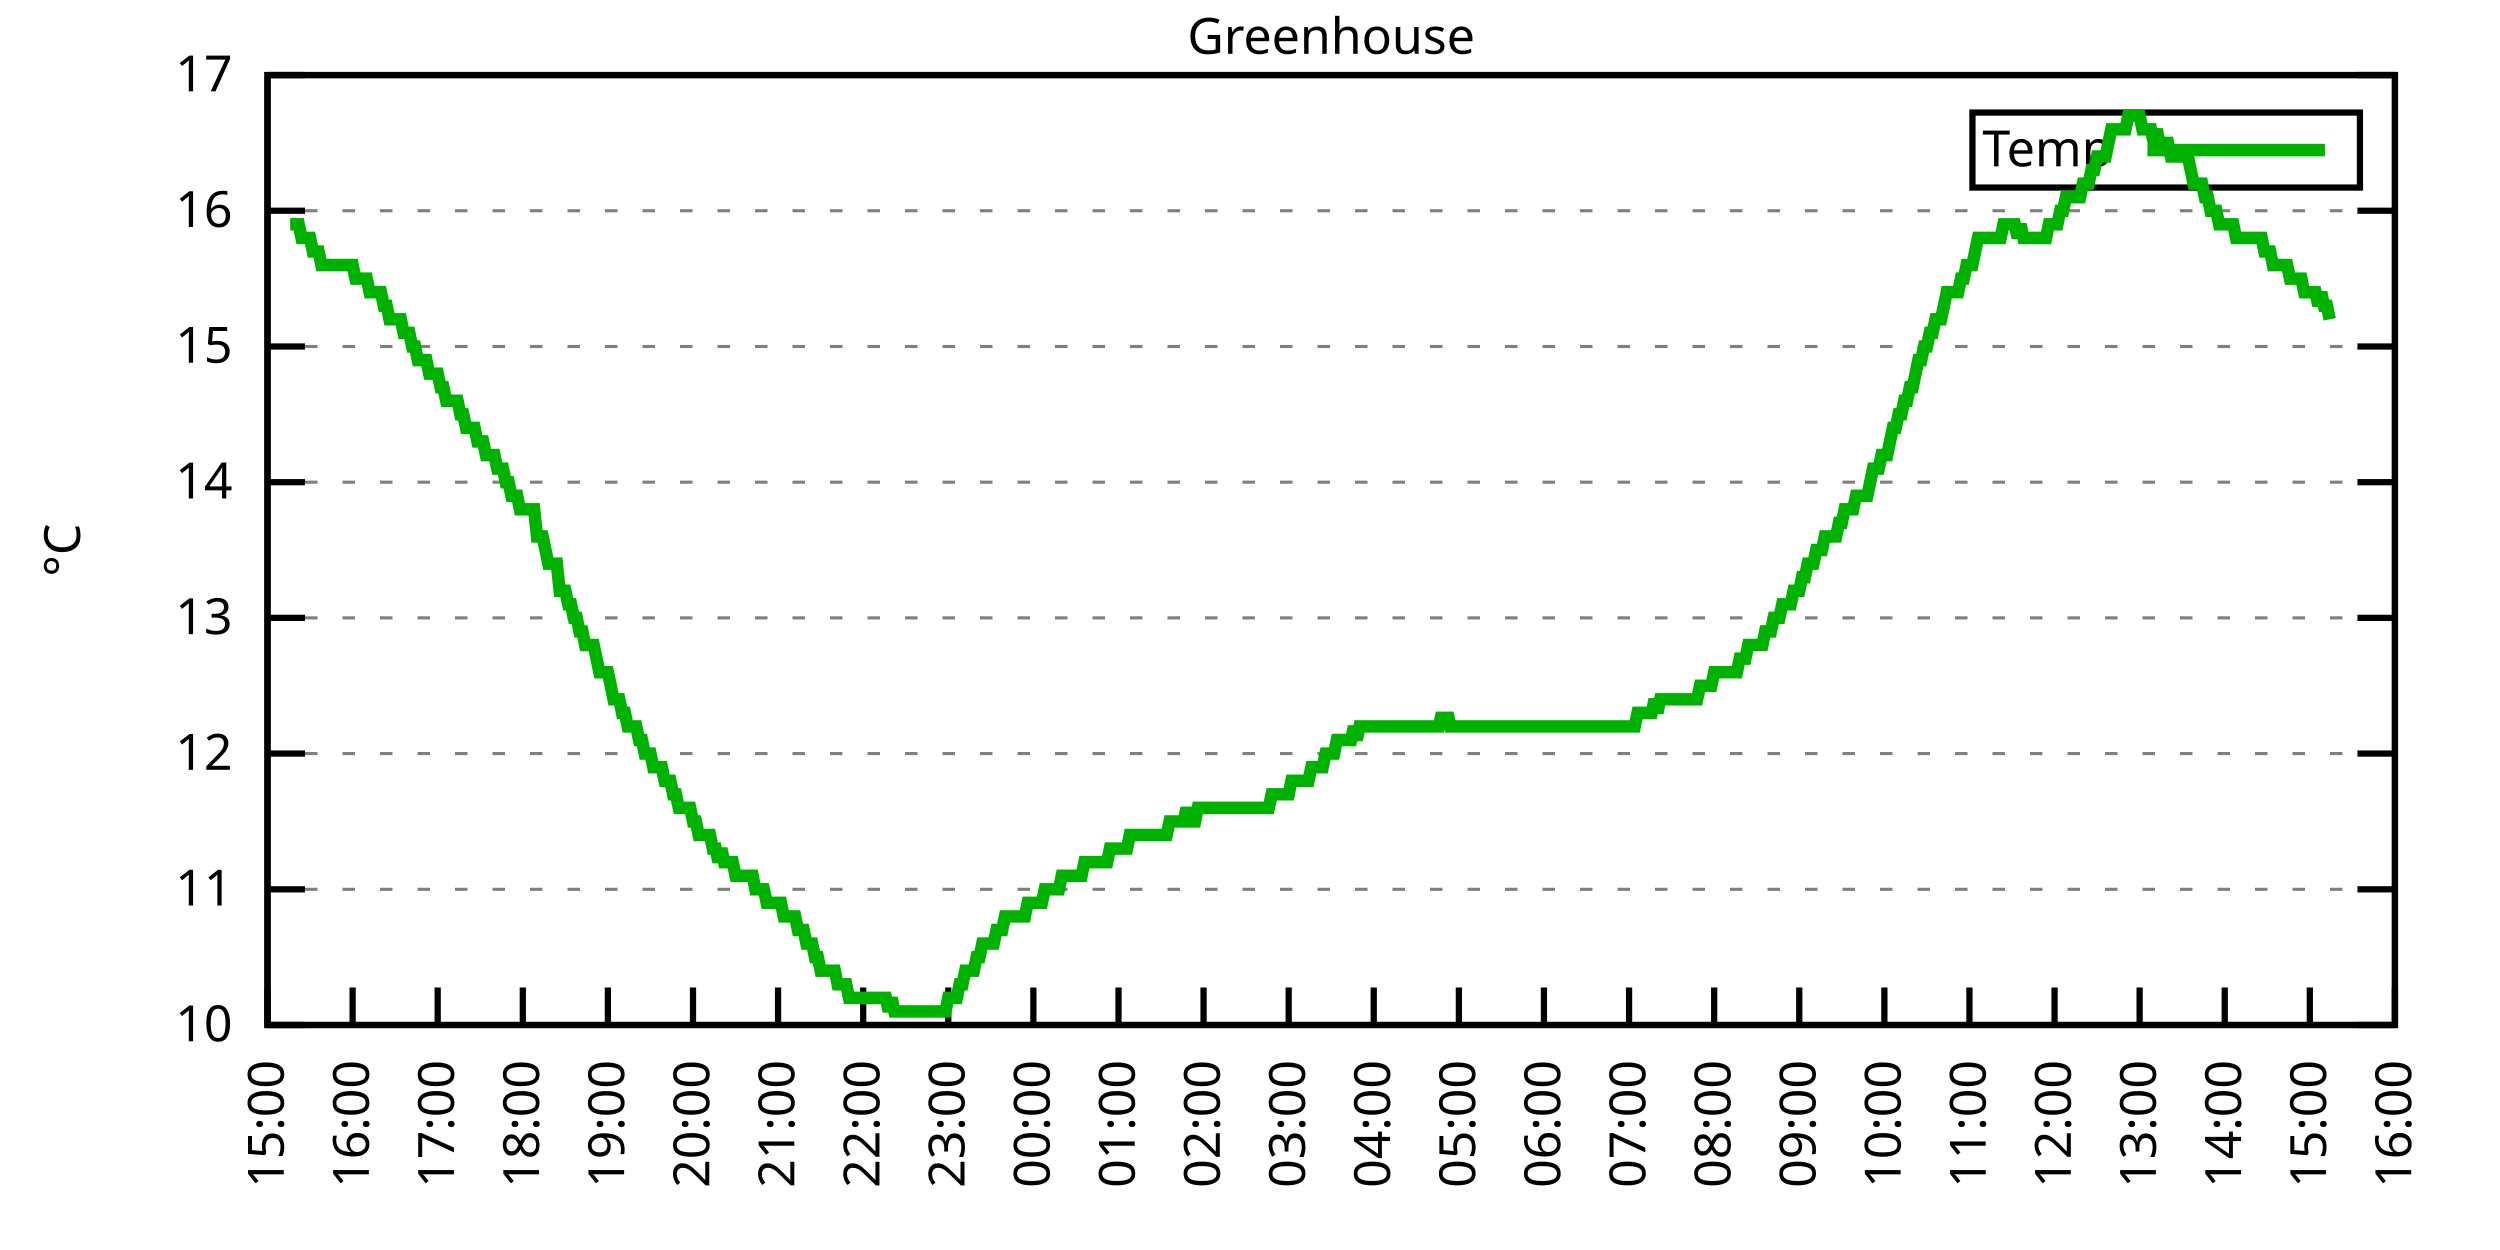
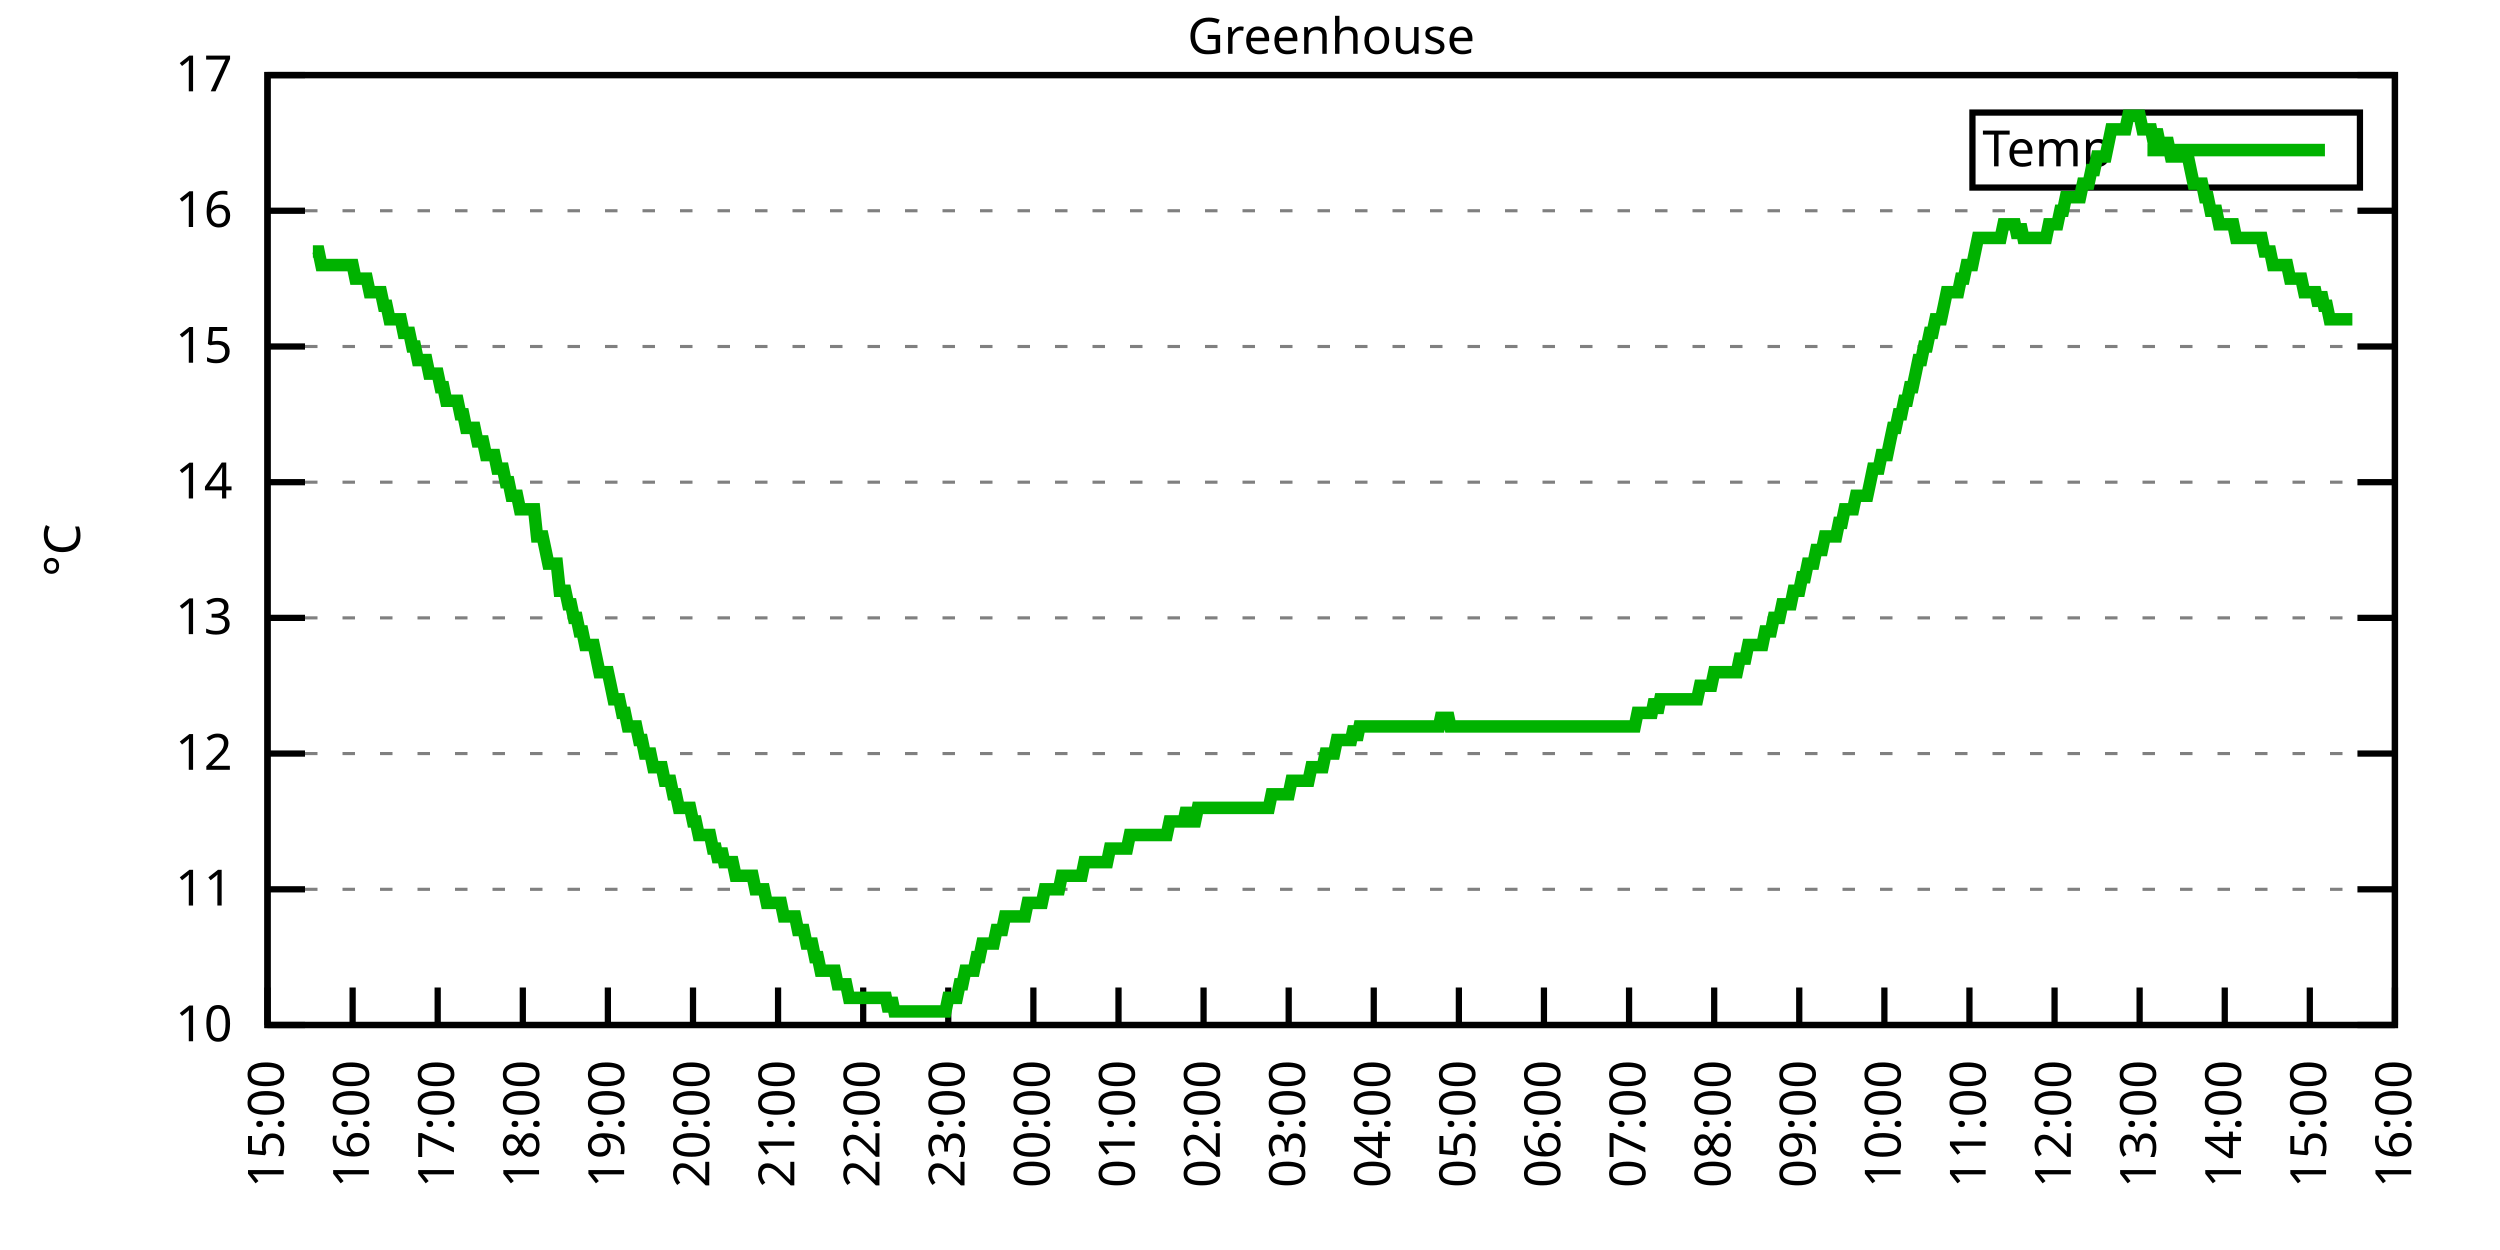
<svg xmlns="http://www.w3.org/2000/svg" xmlns:xlink="http://www.w3.org/1999/xlink" width="400" height="200" viewBox="0 0 400 200">
  <g id="gnuplot_canvas">
    <rect x="0" y="0" width="400" height="200" fill="none" />
    <defs>
      <circle id="gpDot" r="0.5" stroke-width="0.5" stroke="currentColor" />
      <path id="gpPt0" stroke-width="0.333" stroke="currentColor" d="M-1,0 h2 M0,-1 v2" />
      <path id="gpPt1" stroke-width="0.333" stroke="currentColor" d="M-1,-1 L1,1 M1,-1 L-1,1" />
      <path id="gpPt2" stroke-width="0.333" stroke="currentColor" d="M-1,0 L1,0 M0,-1 L0,1 M-1,-1 L1,1 M-1,1 L1,-1" />
      <rect id="gpPt3" stroke-width="0.333" stroke="currentColor" x="-1" y="-1" width="2" height="2" />
      <rect id="gpPt4" stroke-width="0.333" stroke="currentColor" fill="currentColor" x="-1" y="-1" width="2" height="2" />
      <circle id="gpPt5" stroke-width="0.333" stroke="currentColor" cx="0" cy="0" r="1" />
      <use xlink:href="#gpPt5" id="gpPt6" fill="currentColor" stroke="none" />
      <path id="gpPt7" stroke-width="0.333" stroke="currentColor" d="M0,-1.33 L-1.33,0.67 L1.33,0.67 z" />
      <use xlink:href="#gpPt7" id="gpPt8" fill="currentColor" stroke="none" />
      <use xlink:href="#gpPt7" id="gpPt9" stroke="currentColor" transform="rotate(180)" />
      <use xlink:href="#gpPt9" id="gpPt10" fill="currentColor" stroke="none" />
      <use xlink:href="#gpPt3" id="gpPt11" stroke="currentColor" transform="rotate(45)" />
      <use xlink:href="#gpPt11" id="gpPt12" fill="currentColor" stroke="none" />
      <path id="gpPt13" stroke-width="0.333" stroke="currentColor" d="M0,1.330 L1.265,0.411 L0.782,-1.067 L-0.782,-1.076 L-1.265,0.411 z" />
      <use xlink:href="#gpPt13" id="gpPt14" fill="currentColor" stroke="none" />
      <filter id="textbox" filterUnits="objectBoundingBox" x="0" y="0" height="1" width="1">
        <feFlood flood-color="white" flood-opacity="1" result="bgnd" />
        <feComposite in="SourceGraphic" in2="bgnd" operator="atop" />
      </filter>
      <filter id="greybox" filterUnits="objectBoundingBox" x="0" y="0" height="1" width="1">
        <feFlood flood-color="lightgrey" flood-opacity="1" result="grey" />
        <feComposite in="SourceGraphic" in2="grey" operator="atop" />
      </filter>
    </defs>
    <g fill="none" color="white" stroke="currentColor" stroke-width="1.00" stroke-linecap="butt" stroke-linejoin="miter">
</g>
    <g fill="none" color="black" stroke="currentColor" stroke-width="1.00" stroke-linecap="butt" stroke-linejoin="miter">
      <g stroke="none" shape-rendering="crispEdges">
        <polygon fill="rgb(255, 255, 255)" points="42.80,164.00 383.18,164.00 383.18,12.02 42.80,12.02 " />
      </g>
    </g>
    <g fill="none" color="black" stroke="currentColor" stroke-width="1.00" stroke-linecap="butt" stroke-linejoin="miter">
</g>
    <g fill="none" color="black" stroke="black" stroke-width="0.50" stroke-linecap="butt" stroke-linejoin="miter">
</g>
    <g fill="none" color="gray" stroke="currentColor" stroke-width="0.50" stroke-linecap="butt" stroke-linejoin="miter">
      <path stroke="gray" stroke-dasharray="2,4" class="gridline" d="M42.80,164.00 L383.19,164.00  " />
    </g>
    <g fill="none" color="gray" stroke="gray" stroke-width="1.00" stroke-linecap="butt" stroke-linejoin="miter">
</g>
    <g fill="none" color="black" stroke="currentColor" stroke-width="1.00" stroke-linecap="butt" stroke-linejoin="miter">
      <path stroke="black" d="M42.80,164.00 L48.80,164.00 M383.19,164.00 L377.19,164.00  " />
      <g transform="translate(37.20,166.60)" stroke="none" fill="black" font-family="Sans" font-size="8.00" text-anchor="end">
        <text>
          <tspan font-family="Sans"> 10</tspan>
        </text>
      </g>
    </g>
    <g fill="none" color="black" stroke="currentColor" stroke-width="1.00" stroke-linecap="butt" stroke-linejoin="miter">
</g>
    <g fill="none" color="black" stroke="black" stroke-width="0.50" stroke-linecap="butt" stroke-linejoin="miter">
</g>
    <g fill="none" color="gray" stroke="currentColor" stroke-width="0.50" stroke-linecap="butt" stroke-linejoin="miter">
      <path stroke="gray" stroke-dasharray="2,4" class="gridline" d="M42.80,142.29 L383.19,142.29  " />
    </g>
    <g fill="none" color="gray" stroke="gray" stroke-width="1.00" stroke-linecap="butt" stroke-linejoin="miter">
</g>
    <g fill="none" color="black" stroke="currentColor" stroke-width="1.00" stroke-linecap="butt" stroke-linejoin="miter">
      <path stroke="black" d="M42.80,142.29 L48.80,142.29 M383.19,142.29 L377.19,142.29  " />
      <g transform="translate(37.20,144.89)" stroke="none" fill="black" font-family="Sans" font-size="8.00" text-anchor="end">
        <text>
          <tspan font-family="Sans"> 11</tspan>
        </text>
      </g>
    </g>
    <g fill="none" color="black" stroke="currentColor" stroke-width="1.00" stroke-linecap="butt" stroke-linejoin="miter">
</g>
    <g fill="none" color="black" stroke="black" stroke-width="0.50" stroke-linecap="butt" stroke-linejoin="miter">
</g>
    <g fill="none" color="gray" stroke="currentColor" stroke-width="0.50" stroke-linecap="butt" stroke-linejoin="miter">
      <path stroke="gray" stroke-dasharray="2,4" class="gridline" d="M42.80,120.57 L383.19,120.57  " />
    </g>
    <g fill="none" color="gray" stroke="gray" stroke-width="1.00" stroke-linecap="butt" stroke-linejoin="miter">
</g>
    <g fill="none" color="black" stroke="currentColor" stroke-width="1.00" stroke-linecap="butt" stroke-linejoin="miter">
      <path stroke="black" d="M42.80,120.57 L48.80,120.57 M383.19,120.57 L377.19,120.57  " />
      <g transform="translate(37.20,123.17)" stroke="none" fill="black" font-family="Sans" font-size="8.00" text-anchor="end">
        <text>
          <tspan font-family="Sans"> 12</tspan>
        </text>
      </g>
    </g>
    <g fill="none" color="black" stroke="currentColor" stroke-width="1.00" stroke-linecap="butt" stroke-linejoin="miter">
</g>
    <g fill="none" color="black" stroke="black" stroke-width="0.50" stroke-linecap="butt" stroke-linejoin="miter">
</g>
    <g fill="none" color="gray" stroke="currentColor" stroke-width="0.50" stroke-linecap="butt" stroke-linejoin="miter">
      <path stroke="gray" stroke-dasharray="2,4" class="gridline" d="M42.80,98.86 L383.19,98.86  " />
    </g>
    <g fill="none" color="gray" stroke="gray" stroke-width="1.00" stroke-linecap="butt" stroke-linejoin="miter">
</g>
    <g fill="none" color="black" stroke="currentColor" stroke-width="1.00" stroke-linecap="butt" stroke-linejoin="miter">
      <path stroke="black" d="M42.80,98.86 L48.80,98.86 M383.19,98.86 L377.19,98.86  " />
      <g transform="translate(37.20,101.46)" stroke="none" fill="black" font-family="Sans" font-size="8.00" text-anchor="end">
        <text>
          <tspan font-family="Sans"> 13</tspan>
        </text>
      </g>
    </g>
    <g fill="none" color="black" stroke="currentColor" stroke-width="1.00" stroke-linecap="butt" stroke-linejoin="miter">
</g>
    <g fill="none" color="black" stroke="black" stroke-width="0.50" stroke-linecap="butt" stroke-linejoin="miter">
</g>
    <g fill="none" color="gray" stroke="currentColor" stroke-width="0.50" stroke-linecap="butt" stroke-linejoin="miter">
      <path stroke="gray" stroke-dasharray="2,4" class="gridline" d="M42.80,77.15 L383.19,77.15  " />
    </g>
    <g fill="none" color="gray" stroke="gray" stroke-width="1.00" stroke-linecap="butt" stroke-linejoin="miter">
</g>
    <g fill="none" color="black" stroke="currentColor" stroke-width="1.00" stroke-linecap="butt" stroke-linejoin="miter">
      <path stroke="black" d="M42.80,77.15 L48.80,77.15 M383.19,77.15 L377.19,77.15  " />
      <g transform="translate(37.20,79.75)" stroke="none" fill="black" font-family="Sans" font-size="8.00" text-anchor="end">
        <text>
          <tspan font-family="Sans"> 14</tspan>
        </text>
      </g>
    </g>
    <g fill="none" color="black" stroke="currentColor" stroke-width="1.00" stroke-linecap="butt" stroke-linejoin="miter">
</g>
    <g fill="none" color="black" stroke="black" stroke-width="0.50" stroke-linecap="butt" stroke-linejoin="miter">
</g>
    <g fill="none" color="gray" stroke="currentColor" stroke-width="0.50" stroke-linecap="butt" stroke-linejoin="miter">
      <path stroke="gray" stroke-dasharray="2,4" class="gridline" d="M42.80,55.44 L383.19,55.44  " />
    </g>
    <g fill="none" color="gray" stroke="gray" stroke-width="1.00" stroke-linecap="butt" stroke-linejoin="miter">
</g>
    <g fill="none" color="black" stroke="currentColor" stroke-width="1.00" stroke-linecap="butt" stroke-linejoin="miter">
      <path stroke="black" d="M42.80,55.44 L48.80,55.44 M383.19,55.44 L377.19,55.44  " />
      <g transform="translate(37.20,58.04)" stroke="none" fill="black" font-family="Sans" font-size="8.00" text-anchor="end">
        <text>
          <tspan font-family="Sans"> 15</tspan>
        </text>
      </g>
    </g>
    <g fill="none" color="black" stroke="currentColor" stroke-width="1.00" stroke-linecap="butt" stroke-linejoin="miter">
</g>
    <g fill="none" color="black" stroke="black" stroke-width="0.50" stroke-linecap="butt" stroke-linejoin="miter">
</g>
    <g fill="none" color="gray" stroke="currentColor" stroke-width="0.50" stroke-linecap="butt" stroke-linejoin="miter">
      <path stroke="gray" stroke-dasharray="2,4" class="gridline" d="M42.80,33.72 L383.19,33.72  " />
    </g>
    <g fill="none" color="gray" stroke="gray" stroke-width="1.00" stroke-linecap="butt" stroke-linejoin="miter">
</g>
    <g fill="none" color="black" stroke="currentColor" stroke-width="1.00" stroke-linecap="butt" stroke-linejoin="miter">
      <path stroke="black" d="M42.80,33.72 L48.80,33.72 M383.19,33.72 L377.19,33.72  " />
      <g transform="translate(37.20,36.32)" stroke="none" fill="black" font-family="Sans" font-size="8.00" text-anchor="end">
        <text>
          <tspan font-family="Sans"> 16</tspan>
        </text>
      </g>
    </g>
    <g fill="none" color="black" stroke="currentColor" stroke-width="1.00" stroke-linecap="butt" stroke-linejoin="miter">
</g>
    <g fill="none" color="black" stroke="black" stroke-width="0.50" stroke-linecap="butt" stroke-linejoin="miter">
</g>
    <g fill="none" color="gray" stroke="currentColor" stroke-width="0.50" stroke-linecap="butt" stroke-linejoin="miter">
      <path stroke="gray" stroke-dasharray="2,4" class="gridline" d="M42.80,12.01 L383.19,12.01  " />
    </g>
    <g fill="none" color="gray" stroke="gray" stroke-width="1.00" stroke-linecap="butt" stroke-linejoin="miter">
</g>
    <g fill="none" color="black" stroke="currentColor" stroke-width="1.00" stroke-linecap="butt" stroke-linejoin="miter">
      <path stroke="black" d="M42.80,12.01 L48.80,12.01 M383.19,12.01 L377.19,12.01  " />
      <g transform="translate(37.20,14.61)" stroke="none" fill="black" font-family="Sans" font-size="8.00" text-anchor="end">
        <text>
          <tspan font-family="Sans"> 17</tspan>
        </text>
      </g>
    </g>
    <g fill="none" color="black" stroke="currentColor" stroke-width="1.00" stroke-linecap="butt" stroke-linejoin="miter">
      <path stroke="black" d="M42.80,164.00 L42.80,158.00  " />
      <g transform="translate(45.40,169.60) rotate(270.00)" stroke="none" fill="black" font-family="Sans" font-size="8.00" text-anchor="end">
        <text>
          <tspan font-family="Sans">15:00</tspan>
        </text>
      </g>
    </g>
    <g fill="none" color="black" stroke="currentColor" stroke-width="1.00" stroke-linecap="butt" stroke-linejoin="miter">
      <path stroke="black" d="M56.42,164.00 L56.42,158.00  " />
      <g transform="translate(59.02,169.60) rotate(270.00)" stroke="none" fill="black" font-family="Sans" font-size="8.00" text-anchor="end">
        <text>
          <tspan font-family="Sans">16:00</tspan>
        </text>
      </g>
    </g>
    <g fill="none" color="black" stroke="currentColor" stroke-width="1.00" stroke-linecap="butt" stroke-linejoin="miter">
      <path stroke="black" d="M70.03,164.00 L70.03,158.00  " />
      <g transform="translate(72.63,169.60) rotate(270.00)" stroke="none" fill="black" font-family="Sans" font-size="8.00" text-anchor="end">
        <text>
          <tspan font-family="Sans">17:00</tspan>
        </text>
      </g>
    </g>
    <g fill="none" color="black" stroke="currentColor" stroke-width="1.00" stroke-linecap="butt" stroke-linejoin="miter">
      <path stroke="black" d="M83.65,164.00 L83.65,158.00  " />
      <g transform="translate(86.25,169.60) rotate(270.00)" stroke="none" fill="black" font-family="Sans" font-size="8.00" text-anchor="end">
        <text>
          <tspan font-family="Sans">18:00</tspan>
        </text>
      </g>
    </g>
    <g fill="none" color="black" stroke="currentColor" stroke-width="1.00" stroke-linecap="butt" stroke-linejoin="miter">
      <path stroke="black" d="M97.26,164.00 L97.26,158.00  " />
      <g transform="translate(99.86,169.60) rotate(270.00)" stroke="none" fill="black" font-family="Sans" font-size="8.00" text-anchor="end">
        <text>
          <tspan font-family="Sans">19:00</tspan>
        </text>
      </g>
    </g>
    <g fill="none" color="black" stroke="currentColor" stroke-width="1.00" stroke-linecap="butt" stroke-linejoin="miter">
      <path stroke="black" d="M110.88,164.00 L110.88,158.00  " />
      <g transform="translate(113.48,169.60) rotate(270.00)" stroke="none" fill="black" font-family="Sans" font-size="8.00" text-anchor="end">
        <text>
          <tspan font-family="Sans">20:00</tspan>
        </text>
      </g>
    </g>
    <g fill="none" color="black" stroke="currentColor" stroke-width="1.00" stroke-linecap="butt" stroke-linejoin="miter">
      <path stroke="black" d="M124.49,164.00 L124.49,158.00  " />
      <g transform="translate(127.09,169.60) rotate(270.00)" stroke="none" fill="black" font-family="Sans" font-size="8.00" text-anchor="end">
        <text>
          <tspan font-family="Sans">21:00</tspan>
        </text>
      </g>
    </g>
    <g fill="none" color="black" stroke="currentColor" stroke-width="1.00" stroke-linecap="butt" stroke-linejoin="miter">
      <path stroke="black" d="M138.11,164.00 L138.11,158.00  " />
      <g transform="translate(140.71,169.60) rotate(270.00)" stroke="none" fill="black" font-family="Sans" font-size="8.00" text-anchor="end">
        <text>
          <tspan font-family="Sans">22:00</tspan>
        </text>
      </g>
    </g>
    <g fill="none" color="black" stroke="currentColor" stroke-width="1.00" stroke-linecap="butt" stroke-linejoin="miter">
      <path stroke="black" d="M151.72,164.00 L151.72,158.00  " />
      <g transform="translate(154.32,169.60) rotate(270.00)" stroke="none" fill="black" font-family="Sans" font-size="8.00" text-anchor="end">
        <text>
          <tspan font-family="Sans">23:00</tspan>
        </text>
      </g>
    </g>
    <g fill="none" color="black" stroke="currentColor" stroke-width="1.00" stroke-linecap="butt" stroke-linejoin="miter">
      <path stroke="black" d="M165.34,164.00 L165.34,158.00  " />
      <g transform="translate(167.94,169.60) rotate(270.00)" stroke="none" fill="black" font-family="Sans" font-size="8.00" text-anchor="end">
        <text>
          <tspan font-family="Sans">00:00</tspan>
        </text>
      </g>
    </g>
    <g fill="none" color="black" stroke="currentColor" stroke-width="1.00" stroke-linecap="butt" stroke-linejoin="miter">
      <path stroke="black" d="M178.96,164.00 L178.96,158.00  " />
      <g transform="translate(181.56,169.60) rotate(270.00)" stroke="none" fill="black" font-family="Sans" font-size="8.00" text-anchor="end">
        <text>
          <tspan font-family="Sans">01:00</tspan>
        </text>
      </g>
    </g>
    <g fill="none" color="black" stroke="currentColor" stroke-width="1.00" stroke-linecap="butt" stroke-linejoin="miter">
      <path stroke="black" d="M192.57,164.00 L192.57,158.00  " />
      <g transform="translate(195.17,169.60) rotate(270.00)" stroke="none" fill="black" font-family="Sans" font-size="8.00" text-anchor="end">
        <text>
          <tspan font-family="Sans">02:00</tspan>
        </text>
      </g>
    </g>
    <g fill="none" color="black" stroke="currentColor" stroke-width="1.00" stroke-linecap="butt" stroke-linejoin="miter">
      <path stroke="black" d="M206.19,164.00 L206.19,158.00  " />
      <g transform="translate(208.79,169.60) rotate(270.00)" stroke="none" fill="black" font-family="Sans" font-size="8.00" text-anchor="end">
        <text>
          <tspan font-family="Sans">03:00</tspan>
        </text>
      </g>
    </g>
    <g fill="none" color="black" stroke="currentColor" stroke-width="1.00" stroke-linecap="butt" stroke-linejoin="miter">
      <path stroke="black" d="M219.80,164.00 L219.80,158.00  " />
      <g transform="translate(222.40,169.60) rotate(270.00)" stroke="none" fill="black" font-family="Sans" font-size="8.00" text-anchor="end">
        <text>
          <tspan font-family="Sans">04:00</tspan>
        </text>
      </g>
    </g>
    <g fill="none" color="black" stroke="currentColor" stroke-width="1.00" stroke-linecap="butt" stroke-linejoin="miter">
      <path stroke="black" d="M233.42,164.00 L233.42,158.00  " />
      <g transform="translate(236.02,169.60) rotate(270.00)" stroke="none" fill="black" font-family="Sans" font-size="8.00" text-anchor="end">
        <text>
          <tspan font-family="Sans">05:00</tspan>
        </text>
      </g>
    </g>
    <g fill="none" color="black" stroke="currentColor" stroke-width="1.00" stroke-linecap="butt" stroke-linejoin="miter">
      <path stroke="black" d="M247.03,164.00 L247.03,158.00  " />
      <g transform="translate(249.63,169.60) rotate(270.00)" stroke="none" fill="black" font-family="Sans" font-size="8.00" text-anchor="end">
        <text>
          <tspan font-family="Sans">06:00</tspan>
        </text>
      </g>
    </g>
    <g fill="none" color="black" stroke="currentColor" stroke-width="1.00" stroke-linecap="butt" stroke-linejoin="miter">
      <path stroke="black" d="M260.65,164.00 L260.65,158.00  " />
      <g transform="translate(263.25,169.60) rotate(270.00)" stroke="none" fill="black" font-family="Sans" font-size="8.00" text-anchor="end">
        <text>
          <tspan font-family="Sans">07:00</tspan>
        </text>
      </g>
    </g>
    <g fill="none" color="black" stroke="currentColor" stroke-width="1.00" stroke-linecap="butt" stroke-linejoin="miter">
      <path stroke="black" d="M274.27,164.00 L274.27,158.00  " />
      <g transform="translate(276.87,169.60) rotate(270.00)" stroke="none" fill="black" font-family="Sans" font-size="8.00" text-anchor="end">
        <text>
          <tspan font-family="Sans">08:00</tspan>
        </text>
      </g>
    </g>
    <g fill="none" color="black" stroke="currentColor" stroke-width="1.00" stroke-linecap="butt" stroke-linejoin="miter">
      <path stroke="black" d="M287.88,164.00 L287.88,158.00  " />
      <g transform="translate(290.48,169.60) rotate(270.00)" stroke="none" fill="black" font-family="Sans" font-size="8.00" text-anchor="end">
        <text>
          <tspan font-family="Sans">09:00</tspan>
        </text>
      </g>
    </g>
    <g fill="none" color="black" stroke="currentColor" stroke-width="1.00" stroke-linecap="butt" stroke-linejoin="miter">
      <path stroke="black" d="M301.50,164.00 L301.50,158.00  " />
      <g transform="translate(304.10,169.60) rotate(270.00)" stroke="none" fill="black" font-family="Sans" font-size="8.00" text-anchor="end">
        <text>
          <tspan font-family="Sans">10:00</tspan>
        </text>
      </g>
    </g>
    <g fill="none" color="black" stroke="currentColor" stroke-width="1.00" stroke-linecap="butt" stroke-linejoin="miter">
      <path stroke="black" d="M315.11,164.00 L315.11,158.00  " />
      <g transform="translate(317.71,169.60) rotate(270.00)" stroke="none" fill="black" font-family="Sans" font-size="8.00" text-anchor="end">
        <text>
          <tspan font-family="Sans">11:00</tspan>
        </text>
      </g>
    </g>
    <g fill="none" color="black" stroke="currentColor" stroke-width="1.00" stroke-linecap="butt" stroke-linejoin="miter">
      <path stroke="black" d="M328.73,164.00 L328.73,158.00  " />
      <g transform="translate(331.33,169.60) rotate(270.00)" stroke="none" fill="black" font-family="Sans" font-size="8.00" text-anchor="end">
        <text>
          <tspan font-family="Sans">12:00</tspan>
        </text>
      </g>
    </g>
    <g fill="none" color="black" stroke="currentColor" stroke-width="1.00" stroke-linecap="butt" stroke-linejoin="miter">
      <path stroke="black" d="M342.34,164.00 L342.34,158.00  " />
      <g transform="translate(344.94,169.60) rotate(270.00)" stroke="none" fill="black" font-family="Sans" font-size="8.00" text-anchor="end">
        <text>
          <tspan font-family="Sans">13:00</tspan>
        </text>
      </g>
    </g>
    <g fill="none" color="black" stroke="currentColor" stroke-width="1.00" stroke-linecap="butt" stroke-linejoin="miter">
      <path stroke="black" d="M355.96,164.00 L355.96,158.00  " />
      <g transform="translate(358.56,169.60) rotate(270.00)" stroke="none" fill="black" font-family="Sans" font-size="8.00" text-anchor="end">
        <text>
          <tspan font-family="Sans">14:00</tspan>
        </text>
      </g>
    </g>
    <g fill="none" color="black" stroke="currentColor" stroke-width="1.00" stroke-linecap="butt" stroke-linejoin="miter">
      <path stroke="black" d="M369.57,164.00 L369.57,158.00  " />
      <g transform="translate(372.17,169.60) rotate(270.00)" stroke="none" fill="black" font-family="Sans" font-size="8.00" text-anchor="end">
        <text>
          <tspan font-family="Sans">15:00</tspan>
        </text>
      </g>
    </g>
    <g fill="none" color="black" stroke="currentColor" stroke-width="1.00" stroke-linecap="butt" stroke-linejoin="miter">
      <path stroke="black" d="M383.19,164.00 L383.19,158.00  " />
      <g transform="translate(385.79,169.60) rotate(270.00)" stroke="none" fill="black" font-family="Sans" font-size="8.00" text-anchor="end">
        <text>
          <tspan font-family="Sans">16:00</tspan>
        </text>
      </g>
    </g>
    <g fill="none" color="black" stroke="currentColor" stroke-width="1.00" stroke-linecap="butt" stroke-linejoin="miter">
</g>
    <g fill="none" color="black" stroke="currentColor" stroke-width="1.00" stroke-linecap="butt" stroke-linejoin="miter">
      <path stroke="black" d="M42.80,12.01 L42.80,164.00 L383.19,164.00 L383.19,12.01 L42.80,12.01 Z  " />
    </g>
    <g fill="none" color="black" stroke="currentColor" stroke-width="1.00" stroke-linecap="butt" stroke-linejoin="miter">
</g>
    <g fill="none" color="black" stroke="currentColor" stroke-width="1.00" stroke-linecap="butt" stroke-linejoin="miter">
      <path stroke="black" d="M315.59,30.01 L315.59,18.01 L377.59,18.01 L377.59,30.01 L315.59,30.01 Z  " />
    </g>
    <g id="Greenhouse_plot_1">
      <g fill="none" color="white" stroke="black" stroke-width="2.00" stroke-linecap="butt" stroke-linejoin="miter">
</g>
      <g fill="none" color="black" stroke="currentColor" stroke-width="2.00" stroke-linecap="butt" stroke-linejoin="miter">
        <g transform="translate(337.99,26.61)" stroke="none" fill="black" font-family="Sans" font-size="8.00" text-anchor="end">
          <text>
            <tspan font-family="Sans">Temp</tspan>
          </text>
        </g>
      </g>
      <g fill="none" color="black" stroke="currentColor" stroke-width="2.00" stroke-linecap="butt" stroke-linejoin="miter">
-         <path stroke="rgb(  0, 178,   0)" d="M343.59,24.01 L371.99,24.01 M46.43,35.89 L46.88,35.89 L47.34,35.89 L47.79,35.89 L48.25,38.07 L48.70,38.07   L49.15,38.07 L49.61,38.07 L50.06,40.24 L50.52,40.24 L50.97,40.24 L51.42,42.41 L51.88,42.41 L52.33,42.41   L52.78,42.41 L53.24,42.41 L53.69,42.41 L54.15,42.41 L54.60,42.41 L55.05,42.41 L55.51,42.41 L55.96,42.41   L56.42,42.41 L56.87,44.58 L57.32,44.58 L57.78,44.58 L58.23,44.58 L58.68,44.58 L59.14,46.75 L59.59,46.75   L60.05,46.75 L60.50,46.75 L60.95,46.75 L61.41,48.92 L61.86,48.92 L62.32,51.09 L62.77,51.09 L63.22,51.09   L63.68,51.09 L64.13,51.09 L64.58,53.26 L65.04,53.26 L65.49,53.26 L65.95,55.44 L66.40,55.44 L66.85,57.61   L67.31,57.61 L67.76,57.61 L68.22,57.61 L68.67,59.78 L69.12,59.78 L69.58,59.78 L70.03,59.78 L70.49,61.95   L70.94,61.95 L71.39,64.12 L71.85,64.12 L72.30,64.12 L72.75,64.12 L73.21,64.12 L73.66,66.29 L74.12,66.29   L74.57,68.46 L75.02,68.46 L75.48,68.46 L75.93,68.46 L76.39,70.63 L76.84,70.63 L77.29,70.63 L77.75,72.81   L78.20,72.81 L78.65,72.81 L79.11,72.81 L79.56,74.98 L80.02,74.98 L80.47,74.98 L80.92,77.15 L81.38,77.15   L81.83,79.32 L82.29,79.32 L82.74,79.32 L83.19,81.49 L83.65,81.49 L84.10,81.49 L84.55,81.49 L85.01,81.49   L85.46,81.49 L85.92,85.83 L86.37,85.83 L86.82,85.83 L87.28,88.00 L87.73,90.18 L88.19,90.18 L88.64,90.18   L89.09,90.18 L89.55,94.52 L90.00,94.52 L90.45,94.52 L90.91,96.69 L91.36,96.69 L91.82,98.86 L92.27,98.86   L92.72,101.03 L93.18,101.03 L93.63,103.20 L94.09,103.20 L94.54,103.20 L94.99,103.20 L95.45,105.38 L95.90,107.55   L96.35,107.55 L96.81,107.55 L97.26,107.55 L97.72,109.72 L98.17,111.89 L98.62,111.89 L99.08,111.89 L99.53,114.06   L99.99,114.06 L100.44,116.23 L100.89,116.23 L101.35,116.23 L101.80,116.23 L102.25,118.40 L102.71,118.40 L103.16,120.57   L103.62,120.57 L104.07,120.57 L104.52,122.75 L104.98,122.75 L105.43,122.75 L105.89,122.75 L106.34,124.92 L106.79,124.92   L107.25,124.92 L107.70,127.09 L108.15,127.09 L108.61,129.26 L109.06,129.26 L109.52,129.26 L109.97,129.26 L110.42,129.26   L110.88,131.43 L111.33,131.43 L111.79,133.60 L112.24,133.60 L112.69,133.60 L113.15,133.60 L113.60,133.60 L114.05,135.77   L114.51,135.77 L114.96,137.94 L115.42,135.77 L115.87,137.94 L116.32,137.94 L116.78,137.94 L117.23,137.94 L117.69,140.12   L118.14,140.12 L118.59,140.12 L119.05,140.12 L119.50,140.12 L119.96,140.12 L120.41,140.12 L120.86,142.29 L121.32,142.29   L121.77,142.29 L122.22,142.29 L122.68,144.46 L123.13,144.46 L123.59,144.46 L124.04,144.46 L124.49,144.46 L124.95,144.46   L125.40,146.63 L125.86,146.63 L126.31,146.63 L126.76,146.63 L127.22,146.63 L127.67,148.80 L128.12,148.80 L128.58,148.80   L129.03,150.97 L129.49,150.97 L129.94,150.97 L130.39,153.14 L130.85,153.14 L131.30,155.31 L131.76,155.31 L132.21,155.31   L132.66,155.31 L133.12,155.31 L133.57,155.31 L134.02,157.49 L134.48,157.49 L134.93,157.49 L135.39,157.49 L135.84,159.66   L136.29,159.66 L136.75,159.66 L137.20,159.66 L137.66,159.66 L138.11,159.66 L138.56,159.66 L139.02,159.66 L139.47,159.66   L139.92,159.66 L140.38,159.66 L140.83,159.66 L141.29,159.66 L141.74,159.66 L142.19,161.83 L142.65,159.66 L143.10,161.83   L143.56,161.83 L144.01,161.83 L144.46,161.83 L144.92,161.83 L145.37,161.83 L145.82,161.83 L146.28,161.83 L146.73,161.83   L147.19,161.83 L147.64,161.83 L148.09,161.83 L148.55,161.83 L149.00,161.83 L149.46,161.83 L149.91,161.83 L150.36,161.83   L150.82,161.83 L151.27,161.83 L151.72,159.66 L152.18,159.66 L152.63,159.66 L153.09,159.66 L153.54,157.49 L153.99,157.49   L154.45,155.31 L154.90,155.31 L155.36,155.31 L155.81,155.31 L156.26,153.14 L156.72,153.14 L157.17,150.97 L157.62,150.97   L158.08,150.97 L158.53,150.97 L158.99,150.97 L159.44,148.80 L159.89,148.80 L160.35,148.80 L160.80,146.63 L161.26,146.63   L161.71,146.63 L162.16,146.63 L162.62,146.63 L163.07,146.63 L163.52,146.63 L163.98,146.63 L164.43,144.46 L164.89,144.46   L165.34,144.46 L165.79,144.46 L166.25,144.46 L166.70,144.46 L167.16,142.29 L167.61,142.29 L168.06,142.29 L168.52,142.29   L168.97,142.29 L169.43,142.29 L169.88,140.12 L170.33,140.12 L170.79,140.12 L171.24,140.12 L171.69,140.12 L172.15,140.12   L172.60,140.12 L173.06,140.12 L173.51,137.94 L173.96,137.94 L174.42,137.94 L174.87,137.94 L175.33,137.94 L175.78,137.94   L176.23,137.94 L176.69,137.94 L177.14,137.94 L177.59,135.77 L178.05,135.77 L178.50,135.77 L178.96,135.77 L179.41,135.77   L179.86,135.77 L180.32,135.77 L180.77,133.60 L181.23,133.60 L181.68,133.60 L182.13,133.60 L182.59,133.60 L183.04,133.60   L183.49,133.60 L183.95,133.60 L184.40,133.60 L184.86,133.60 L185.31,133.60 L185.76,133.60 L186.22,133.60 L186.67,133.60   L187.13,131.43 L187.58,131.43 L188.03,131.43 L188.49,131.43 L188.94,131.43 L189.39,131.43 L189.85,129.26 L190.30,131.43   L190.76,131.43 L191.21,131.43 L191.66,129.26 L192.12,129.26 L192.57,129.26 L193.03,129.26 L193.48,129.26 L193.93,129.26   L194.39,129.26 L194.84,129.26 L195.29,129.26 L195.75,129.26 L196.20,129.26 L196.66,129.26 L197.11,129.26 L197.56,129.26   L198.02,129.26 L198.47,129.26 L198.93,129.26 L199.38,129.26 L199.83,129.26 L200.29,129.26 L200.74,129.26 L201.19,129.26   L201.65,129.26 L202.10,129.26 L202.56,129.26 L203.01,129.26 L203.46,127.09 L203.92,127.09 L204.37,127.09 L204.83,127.09   L205.28,127.09 L205.73,127.09 L206.19,127.09 L206.64,124.92 L207.09,124.92 L207.55,124.92 L208.00,124.92 L208.46,124.92   L208.91,124.92 L209.36,124.92 L209.82,122.75 L210.27,122.75 L210.73,122.75 L211.18,122.75 L211.63,122.75 L212.09,120.57   L212.54,120.57 L213.00,120.57 L213.45,120.57 L213.90,118.40 L214.36,118.40 L214.81,118.40 L215.26,118.40 L215.72,118.40   L216.17,118.40 L216.63,116.23 L217.08,118.40 L217.53,116.23 L217.99,116.23 L218.44,116.23 L218.90,116.23 L219.35,116.23   L219.80,116.23 L220.26,116.23 L220.71,116.23 L221.16,116.23 L221.62,116.23 L222.07,116.23 L222.53,116.23 L222.98,116.23   L223.43,116.23 L223.89,116.23 L224.34,116.23 L224.80,116.23 L225.25,116.23 L225.70,116.23 L226.16,116.23 L226.61,116.23   L227.06,116.23 L227.52,116.23 L227.97,116.23 L228.43,116.23 L228.88,116.23 L229.33,116.23 L229.79,116.23 L230.24,116.23   L230.70,114.06 L231.15,116.23 L231.60,114.06 L232.06,116.23 L232.51,116.23 L232.96,116.23 L233.42,116.23 L233.87,116.23   L234.33,116.23 L234.78,116.23 L235.23,116.23 L235.69,116.23 L236.14,116.23 L236.60,116.23 L237.05,116.23 L237.50,116.23   L237.96,116.23 L238.41,116.23 L238.86,116.23 L239.32,116.23 L239.77,116.23 L240.23,116.23 L240.68,116.23 L241.13,116.23   L241.59,116.23 L242.04,116.23 L242.50,116.23 L242.95,116.23 L243.40,116.23 L243.86,116.23 L244.31,116.23 L244.76,116.23   L245.22,116.23 L245.67,116.23 L246.13,116.23 L246.58,116.23 L247.03,116.23 L247.49,116.23 L247.94,116.23 L248.40,116.23   L248.85,116.23 L249.30,116.23 L249.76,116.23 L250.21,116.23 L250.66,116.23 L251.12,116.23 L251.57,116.23 L252.03,116.23   L252.48,116.23 L252.93,116.23 L253.39,116.23 L253.84,116.23 L254.30,116.23 L254.75,116.23 L255.20,116.23 L255.66,116.23   L256.11,116.23 L256.56,116.23 L257.02,116.23 L257.47,116.23 L257.93,116.23 L258.38,116.23 L258.83,116.23 L259.29,116.23   L259.74,116.23 L260.20,116.23 L260.65,116.23 L261.10,116.23 L261.56,116.23 L262.01,114.06 L262.47,114.06 L262.92,114.06   L263.37,114.06 L263.83,114.06 L264.28,114.06 L264.73,111.89 L265.19,114.06 L265.64,111.89 L266.10,111.89 L266.55,111.89   L267.00,111.89 L267.46,111.89 L267.91,111.89 L268.37,111.89 L268.82,111.89 L269.27,111.89 L269.73,111.89 L270.18,111.89   L270.63,111.89 L271.09,111.89 L271.54,111.89 L272.00,109.72 L272.45,109.72 L272.90,109.72 L273.36,109.72 L273.81,109.72   L274.27,107.55 L274.72,107.55 L275.17,107.55 L275.63,107.55 L276.08,107.55 L276.53,107.55 L276.99,107.55 L277.44,107.55   L277.90,107.55 L278.35,105.38 L278.80,105.38 L279.26,105.38 L279.71,103.20 L280.17,103.20 L280.62,103.20 L281.07,103.20   L281.53,103.20 L281.98,103.20 L282.43,101.03 L282.89,101.03 L283.34,101.03 L283.80,98.86 L284.25,98.86 L284.70,98.86   L285.16,96.69 L285.61,96.69 L286.07,96.69 L286.52,96.69 L286.97,94.52 L287.43,94.52 L287.88,94.52 L288.33,92.35   L288.79,92.35 L289.24,90.18 L289.70,90.18 L290.15,90.18 L290.60,88.00 L291.06,88.00 L291.51,88.00 L291.97,85.83   L292.42,85.83 L292.87,85.83 L293.33,85.83 L293.78,85.83 L294.23,83.66 L294.69,83.66 L295.14,81.49 L295.60,81.49   L296.05,81.49 L296.50,81.49 L296.96,79.32 L297.41,79.32 L297.87,79.32 L298.32,79.32 L298.77,79.32 L299.23,77.15   L299.68,74.98 L300.13,74.98 L300.59,74.98 L301.04,72.81 L301.50,72.81 L301.95,72.81 L302.40,70.63 L302.86,68.46   L303.31,68.46 L303.77,66.29 L304.22,66.29 L304.67,64.12 L305.13,64.12 L305.58,61.95 L306.03,61.95 L306.49,59.78   L306.94,57.61 L307.40,57.61 L307.85,55.44 L308.30,55.44 L308.76,53.26 L309.21,53.26 L309.67,51.09 L310.12,51.09   L310.57,51.09 L311.03,48.92 L311.48,46.75 L311.94,46.75 L312.39,46.75 L312.84,46.75 L313.30,46.75 L313.75,44.58   L314.20,44.58 L314.66,42.41 L315.11,42.41 L315.57,42.41 L316.02,40.24 L316.47,38.07 L316.93,38.07 L317.38,38.07   L317.84,38.07 L318.29,38.07 L318.74,38.07 L319.20,38.07 L319.65,38.07 L320.10,38.07 L320.56,35.89 L321.01,35.89   L321.47,35.89 L321.92,35.89 L322.37,35.89 L322.83,38.07 L323.28,35.89 L323.74,38.07 L324.19,38.07 L324.64,38.07   L325.10,38.07 L325.55,38.07 L326.00,38.07 L326.46,38.07 L326.91,38.07 L327.37,38.07 L327.82,35.89 L328.27,35.89   L328.73,35.89 L329.18,35.89 L329.64,33.72 L330.09,33.72 L330.54,31.55 L331.00,31.55 L331.45,31.55 L331.90,31.55   L332.36,31.55 L332.81,31.55 L333.27,29.38 L333.72,29.38 L334.17,29.38 L334.63,27.21 L335.08,27.21 L335.54,25.04   L335.99,25.04 L336.44,25.04 L336.90,25.04 L337.35,22.87 L337.80,20.70 L338.26,20.70 L338.71,20.70 L339.17,20.70   L339.62,20.70 L340.07,20.70 L340.53,18.52 L340.98,18.52 L341.44,18.52 L341.89,18.52 L342.34,18.52 L342.80,20.70   L343.25,20.70 L343.70,20.70 L344.16,20.70 L344.61,22.87 L345.07,20.70 L345.52,22.87 L345.97,22.87 L346.43,22.87   L346.88,22.87 L347.34,25.04 L347.79,25.04 L348.24,25.04 L348.70,25.04 L349.15,25.04 L349.60,25.04 L350.06,25.04   L350.51,27.21 L350.97,29.38 L351.42,29.38 L351.87,29.38 L352.33,29.38 L352.78,31.55 L353.24,31.55 L353.69,33.72   L354.14,33.72 L354.60,33.72 L355.05,35.89 L355.50,35.89 L355.96,35.89 L356.41,35.89 L356.87,35.89 L357.32,35.89   L357.77,38.07 L358.23,38.07 L358.68,38.07 L359.14,38.07 L359.59,38.07 L360.04,38.07 L360.50,38.07 L360.95,38.07   L361.41,38.07 L361.86,38.07 L362.31,40.24 L362.77,40.24 L363.22,40.24 L363.67,42.41 L364.13,42.41 L364.58,42.41   L365.04,42.41 L365.49,42.41 L365.94,42.41 L366.40,44.58 L366.85,44.58 L367.31,44.58 L367.76,44.58 L368.21,44.58   L368.67,46.75 L369.12,46.75 L369.57,46.75 L370.03,46.75 L370.48,46.75 L370.94,48.92 L371.39,46.75 L371.84,48.92   L372.30,48.92 L372.75,51.09  " />
+         <path stroke="rgb(  0, 178,   0)" d="M343.59,24.01 L371.99,24.01 M50.06,40.24 L50.52,40.24 L50.97,40.24 L51.42,42.41 L51.88,42.41 L52.33,42.41   L52.78,42.41 L53.24,42.41 L53.69,42.41 L54.15,42.41 L54.60,42.41 L55.05,42.41 L55.51,42.41 L55.96,42.41   L56.42,42.41 L56.87,44.58 L57.32,44.58 L57.78,44.58 L58.23,44.58 L58.68,44.58 L59.14,46.75 L59.59,46.75   L60.05,46.75 L60.50,46.75 L60.95,46.75 L61.41,48.92 L61.86,48.92 L62.32,51.09 L62.77,51.09 L63.22,51.09   L63.68,51.09 L64.13,51.09 L64.58,53.26 L65.04,53.26 L65.49,53.26 L65.95,55.44 L66.40,55.44 L66.85,57.61   L67.31,57.61 L67.76,57.61 L68.22,57.61 L68.67,59.78 L69.12,59.78 L69.58,59.78 L70.03,59.78 L70.49,61.95   L70.94,61.95 L71.39,64.12 L71.85,64.12 L72.30,64.12 L72.75,64.12 L73.21,64.12 L73.66,66.29 L74.12,66.29   L74.57,68.46 L75.02,68.46 L75.48,68.46 L75.93,68.46 L76.39,70.63 L76.84,70.63 L77.29,70.63 L77.75,72.81   L78.20,72.81 L78.65,72.81 L79.11,72.81 L79.56,74.98 L80.02,74.98 L80.47,74.98 L80.92,77.15 L81.38,77.15   L81.83,79.32 L82.29,79.32 L82.74,79.32 L83.19,81.49 L83.65,81.49 L84.10,81.49 L84.55,81.49 L85.01,81.49   L85.46,81.49 L85.92,85.83 L86.37,85.83 L86.82,85.83 L87.28,88.00 L87.73,90.18 L88.19,90.18 L88.64,90.18   L89.09,90.18 L89.55,94.52 L90.00,94.52 L90.45,94.52 L90.91,96.69 L91.36,96.69 L91.82,98.86 L92.27,98.86   L92.72,101.03 L93.18,101.03 L93.63,103.20 L94.09,103.20 L94.54,103.20 L94.99,103.20 L95.45,105.38 L95.90,107.55   L96.35,107.55 L96.81,107.55 L97.26,107.55 L97.72,109.72 L98.17,111.89 L98.62,111.89 L99.08,111.89 L99.53,114.06   L99.99,114.06 L100.44,116.23 L100.89,116.23 L101.35,116.23 L101.80,116.23 L102.25,118.40 L102.71,118.40 L103.16,120.57   L103.62,120.57 L104.07,120.57 L104.52,122.75 L104.98,122.75 L105.43,122.75 L105.89,122.75 L106.34,124.92 L106.79,124.92   L107.25,124.92 L107.70,127.09 L108.15,127.09 L108.61,129.26 L109.06,129.26 L109.52,129.26 L109.97,129.26 L110.42,129.26   L110.88,131.43 L111.33,131.43 L111.79,133.60 L112.24,133.60 L112.69,133.60 L113.15,133.60 L113.60,133.60 L114.05,135.77   L114.51,135.77 L114.96,137.94 L115.42,135.77 L115.87,137.94 L116.32,137.94 L116.78,137.94 L117.23,137.94 L117.69,140.12   L118.14,140.12 L118.59,140.12 L119.05,140.12 L119.50,140.12 L119.96,140.12 L120.41,140.12 L120.86,142.29 L121.32,142.29   L121.77,142.29 L122.22,142.29 L122.68,144.46 L123.13,144.46 L123.59,144.46 L124.04,144.46 L124.49,144.46 L124.95,144.46   L125.40,146.63 L125.86,146.63 L126.31,146.63 L126.76,146.63 L127.22,146.63 L127.67,148.80 L128.12,148.80 L128.58,148.80   L129.03,150.97 L129.49,150.97 L129.94,150.97 L130.39,153.14 L130.85,153.14 L131.30,155.31 L131.76,155.31 L132.21,155.31   L132.66,155.31 L133.12,155.31 L133.57,155.31 L134.02,157.49 L134.48,157.49 L134.93,157.49 L135.39,157.49 L135.84,159.66   L136.29,159.66 L136.75,159.66 L137.20,159.66 L137.66,159.66 L138.11,159.66 L138.56,159.66 L139.02,159.66 L139.47,159.66   L139.92,159.66 L140.38,159.66 L140.83,159.66 L141.29,159.66 L141.74,159.66 L142.19,161.83 L142.65,159.66 L143.10,161.83   L143.56,161.83 L144.01,161.83 L144.46,161.83 L144.92,161.83 L145.37,161.83 L145.82,161.83 L146.28,161.83 L146.73,161.83   L147.19,161.83 L147.64,161.83 L148.09,161.83 L148.55,161.83 L149.00,161.83 L149.46,161.83 L149.91,161.83 L150.36,161.83   L150.82,161.83 L151.27,161.83 L151.72,159.66 L152.18,159.66 L152.63,159.66 L153.09,159.66 L153.54,157.49 L153.99,157.49   L154.45,155.31 L154.90,155.31 L155.36,155.31 L155.81,155.31 L156.26,153.14 L156.72,153.14 L157.17,150.97 L157.62,150.97   L158.08,150.97 L158.53,150.97 L158.99,150.97 L159.44,148.80 L159.89,148.80 L160.35,148.80 L160.80,146.63 L161.26,146.63   L161.71,146.63 L162.16,146.63 L162.62,146.63 L163.07,146.63 L163.52,146.63 L163.98,146.63 L164.43,144.46 L164.89,144.46   L165.34,144.46 L165.79,144.46 L166.25,144.46 L166.70,144.46 L167.16,142.29 L167.61,142.29 L168.06,142.29 L168.52,142.29   L168.97,142.29 L169.43,142.29 L169.88,140.12 L170.33,140.12 L170.79,140.12 L171.24,140.12 L171.69,140.12 L172.15,140.12   L172.60,140.12 L173.06,140.12 L173.51,137.94 L173.96,137.94 L174.42,137.94 L174.87,137.94 L175.33,137.94 L175.78,137.94   L176.23,137.94 L176.69,137.94 L177.14,137.94 L177.59,135.77 L178.05,135.77 L178.50,135.77 L178.96,135.77 L179.41,135.77   L179.86,135.77 L180.32,135.77 L180.77,133.60 L181.23,133.60 L181.68,133.60 L182.13,133.60 L182.59,133.60 L183.04,133.60   L183.49,133.60 L183.95,133.60 L184.40,133.60 L184.86,133.60 L185.31,133.60 L185.76,133.60 L186.22,133.60 L186.67,133.60   L187.13,131.43 L187.58,131.43 L188.03,131.43 L188.49,131.43 L188.94,131.43 L189.39,131.43 L189.85,129.26 L190.30,131.43   L190.76,131.43 L191.21,131.43 L191.66,129.26 L192.12,129.26 L192.57,129.26 L193.03,129.26 L193.48,129.26 L193.93,129.26   L194.39,129.26 L194.84,129.26 L195.29,129.26 L195.75,129.26 L196.20,129.26 L196.66,129.26 L197.11,129.26 L197.56,129.26   L198.02,129.26 L198.47,129.26 L198.93,129.26 L199.38,129.26 L199.83,129.26 L200.29,129.26 L200.74,129.26 L201.19,129.26   L201.65,129.26 L202.10,129.26 L202.56,129.26 L203.01,129.26 L203.46,127.09 L203.92,127.09 L204.37,127.09 L204.83,127.09   L205.28,127.09 L205.73,127.09 L206.19,127.09 L206.64,124.92 L207.09,124.92 L207.55,124.92 L208.00,124.92 L208.46,124.92   L208.91,124.92 L209.36,124.92 L209.82,122.75 L210.27,122.75 L210.73,122.75 L211.18,122.75 L211.63,122.75 L212.09,120.57   L212.54,120.57 L213.00,120.57 L213.45,120.57 L213.90,118.40 L214.36,118.40 L214.81,118.40 L215.26,118.40 L215.72,118.40   L216.17,118.40 L216.63,116.23 L217.08,118.40 L217.53,116.23 L217.99,116.23 L218.44,116.23 L218.90,116.23 L219.35,116.23   L219.80,116.23 L220.26,116.23 L220.71,116.23 L221.16,116.23 L221.62,116.23 L222.07,116.23 L222.53,116.23 L222.98,116.23   L223.43,116.23 L223.89,116.23 L224.34,116.23 L224.80,116.23 L225.25,116.23 L225.70,116.23 L226.16,116.23 L226.61,116.23   L227.06,116.23 L227.52,116.23 L227.97,116.23 L228.43,116.23 L228.88,116.23 L229.33,116.23 L229.79,116.23 L230.24,116.23   L230.70,114.06 L231.15,116.23 L231.60,114.06 L232.06,116.23 L232.51,116.23 L232.96,116.23 L233.42,116.23 L233.87,116.23   L234.33,116.23 L234.78,116.23 L235.23,116.23 L235.69,116.23 L236.14,116.23 L236.60,116.23 L237.05,116.23 L237.50,116.23   L237.96,116.23 L238.41,116.23 L238.86,116.23 L239.32,116.23 L239.77,116.23 L240.23,116.23 L240.68,116.23 L241.13,116.23   L241.59,116.23 L242.04,116.23 L242.50,116.23 L242.95,116.23 L243.40,116.23 L243.86,116.23 L244.31,116.23 L244.76,116.23   L245.22,116.23 L245.67,116.23 L246.13,116.23 L246.58,116.23 L247.03,116.23 L247.49,116.23 L247.94,116.23 L248.40,116.23   L248.85,116.23 L249.30,116.23 L249.76,116.23 L250.21,116.23 L250.66,116.23 L251.12,116.23 L251.57,116.23 L252.03,116.23   L252.48,116.23 L252.93,116.23 L253.39,116.23 L253.84,116.23 L254.30,116.23 L254.75,116.23 L255.20,116.23 L255.66,116.23   L256.11,116.23 L256.56,116.23 L257.02,116.23 L257.47,116.23 L257.93,116.23 L258.38,116.23 L258.83,116.23 L259.29,116.23   L259.74,116.23 L260.20,116.23 L260.65,116.23 L261.10,116.23 L261.56,116.23 L262.01,114.06 L262.47,114.06 L262.92,114.06   L263.37,114.06 L263.83,114.06 L264.28,114.06 L264.73,111.89 L265.19,114.06 L265.64,111.89 L266.10,111.89 L266.55,111.89   L267.00,111.89 L267.46,111.89 L267.91,111.89 L268.37,111.89 L268.82,111.89 L269.27,111.89 L269.73,111.89 L270.18,111.89   L270.63,111.89 L271.09,111.89 L271.54,111.89 L272.00,109.72 L272.45,109.72 L272.90,109.72 L273.36,109.72 L273.81,109.72   L274.27,107.55 L274.72,107.55 L275.17,107.55 L275.63,107.55 L276.08,107.55 L276.53,107.55 L276.99,107.55 L277.44,107.55   L277.90,107.55 L278.35,105.38 L278.80,105.38 L279.26,105.38 L279.71,103.20 L280.17,103.20 L280.62,103.20 L281.07,103.20   L281.53,103.20 L281.98,103.20 L282.43,101.03 L282.89,101.03 L283.34,101.03 L283.80,98.86 L284.25,98.86 L284.70,98.86   L285.16,96.69 L285.61,96.69 L286.07,96.69 L286.52,96.69 L286.97,94.52 L287.43,94.52 L287.88,94.52 L288.33,92.35   L288.79,92.35 L289.24,90.18 L289.70,90.18 L290.15,90.18 L290.60,88.00 L291.06,88.00 L291.51,88.00 L291.97,85.83   L292.42,85.83 L292.87,85.83 L293.33,85.83 L293.78,85.83 L294.23,83.66 L294.69,83.66 L295.14,81.49 L295.60,81.49   L296.05,81.49 L296.50,81.49 L296.96,79.32 L297.41,79.32 L297.87,79.32 L298.32,79.32 L298.77,79.32 L299.23,77.15   L299.68,74.98 L300.13,74.98 L300.59,74.98 L301.04,72.81 L301.50,72.81 L301.95,72.81 L302.40,70.63 L302.86,68.46   L303.31,68.46 L303.77,66.29 L304.22,66.29 L304.67,64.12 L305.13,64.12 L305.58,61.95 L306.03,61.95 L306.49,59.78   L306.94,57.61 L307.40,57.61 L307.85,55.44 L308.30,55.44 L308.76,53.26 L309.21,53.26 L309.67,51.09 L310.12,51.09   L310.57,51.09 L311.03,48.92 L311.48,46.75 L311.94,46.75 L312.39,46.75 L312.84,46.75 L313.30,46.75 L313.75,44.58   L314.20,44.58 L314.66,42.41 L315.11,42.41 L315.57,42.41 L316.02,40.24 L316.47,38.07 L316.93,38.07 L317.38,38.07   L317.84,38.07 L318.29,38.07 L318.74,38.07 L319.20,38.07 L319.65,38.07 L320.10,38.07 L320.56,35.89 L321.01,35.89   L321.47,35.89 L321.92,35.89 L322.37,35.89 L322.83,38.07 L323.28,35.89 L323.74,38.07 L324.19,38.07 L324.64,38.07   L325.10,38.07 L325.55,38.07 L326.00,38.07 L326.46,38.07 L326.91,38.07 L327.37,38.07 L327.82,35.89 L328.27,35.89   L328.73,35.89 L329.18,35.89 L329.64,33.72 L330.09,33.72 L330.54,31.55 L331.00,31.55 L331.45,31.55 L331.90,31.55   L332.36,31.55 L332.81,31.55 L333.27,29.38 L333.72,29.38 L334.17,29.38 L334.63,27.21 L335.08,27.21 L335.54,25.04   L335.99,25.04 L336.44,25.04 L336.90,25.04 L337.35,22.87 L337.80,20.70 L338.26,20.70 L338.71,20.70 L339.17,20.70   L339.62,20.70 L340.07,20.70 L340.53,18.52 L340.98,18.52 L341.44,18.52 L341.89,18.52 L342.34,18.52 L342.80,20.70   L343.25,20.70 L343.70,20.70 L344.16,20.70 L344.61,22.87 L345.07,20.70 L345.52,22.87 L345.97,22.87 L346.43,22.87   L346.88,22.87 L347.34,25.04 L347.79,25.04 L348.24,25.04 L348.70,25.04 L349.15,25.04 L349.60,25.04 L350.06,25.04   L350.51,27.21 L350.97,29.38 L351.42,29.38 L351.87,29.38 L352.33,29.38 L352.78,31.55 L353.24,31.55 L353.69,33.72   L354.14,33.72 L354.60,33.72 L355.05,35.89 L355.50,35.89 L355.96,35.89 L356.41,35.89 L356.87,35.89 L357.32,35.89   L357.77,38.07 L358.23,38.07 L358.68,38.07 L359.14,38.07 L359.59,38.07 L360.04,38.07 L360.50,38.07 L360.95,38.07   L361.41,38.07 L361.86,38.07 L362.31,40.24 L362.77,40.24 L363.22,40.24 L363.67,42.41 L364.13,42.41 L364.58,42.41   L365.04,42.41 L365.49,42.41 L365.94,42.41 L366.40,44.58 L366.85,44.58 L367.31,44.58 L367.76,44.58 L368.21,44.58   L368.67,46.75 L369.12,46.75 L369.57,46.75 L370.03,46.75 L370.48,46.75 L370.94,48.92 L371.39,46.75 L371.84,48.92   L372.30,48.92 L372.75,51.09 L373.21,51.09 L373.66,51.09 L374.11,51.09 L374.57,51.09 L375.02,51.09 L375.47,51.09   L375.93,51.09 L376.38,51.09  " />
      </g>
    </g>
    <g fill="none" color="black" stroke="currentColor" stroke-width="2.00" stroke-linecap="butt" stroke-linejoin="miter">
</g>
    <g fill="none" color="black" stroke="black" stroke-width="1.00" stroke-linecap="butt" stroke-linejoin="miter">
</g>
    <g fill="none" color="black" stroke="currentColor" stroke-width="1.00" stroke-linecap="butt" stroke-linejoin="miter">
      <path stroke="black" d="M42.80,12.01 L42.80,164.00 L383.19,164.00 L383.19,12.01 L42.80,12.01 Z  " />
      <g transform="translate(12.80,88.01) rotate(270.00)" stroke="none" fill="black" font-family="Sans" font-size="8.00" text-anchor="middle">
        <text>
          <tspan font-family="Sans">°C</tspan>
        </text>
      </g>
    </g>
    <g fill="none" color="black" stroke="currentColor" stroke-width="1.00" stroke-linecap="butt" stroke-linejoin="miter">
</g>
    <g fill="none" color="black" stroke="currentColor" stroke-width="1.00" stroke-linecap="butt" stroke-linejoin="miter">
      <g transform="translate(212.99,8.61)" stroke="none" fill="black" font-family="Sans" font-size="8.00" text-anchor="middle">
        <text>
          <tspan font-family="Sans">Greenhouse</tspan>
        </text>
      </g>
    </g>
    <g fill="none" color="black" stroke="currentColor" stroke-width="1.00" stroke-linecap="butt" stroke-linejoin="miter">
</g>
  </g>
</svg>
